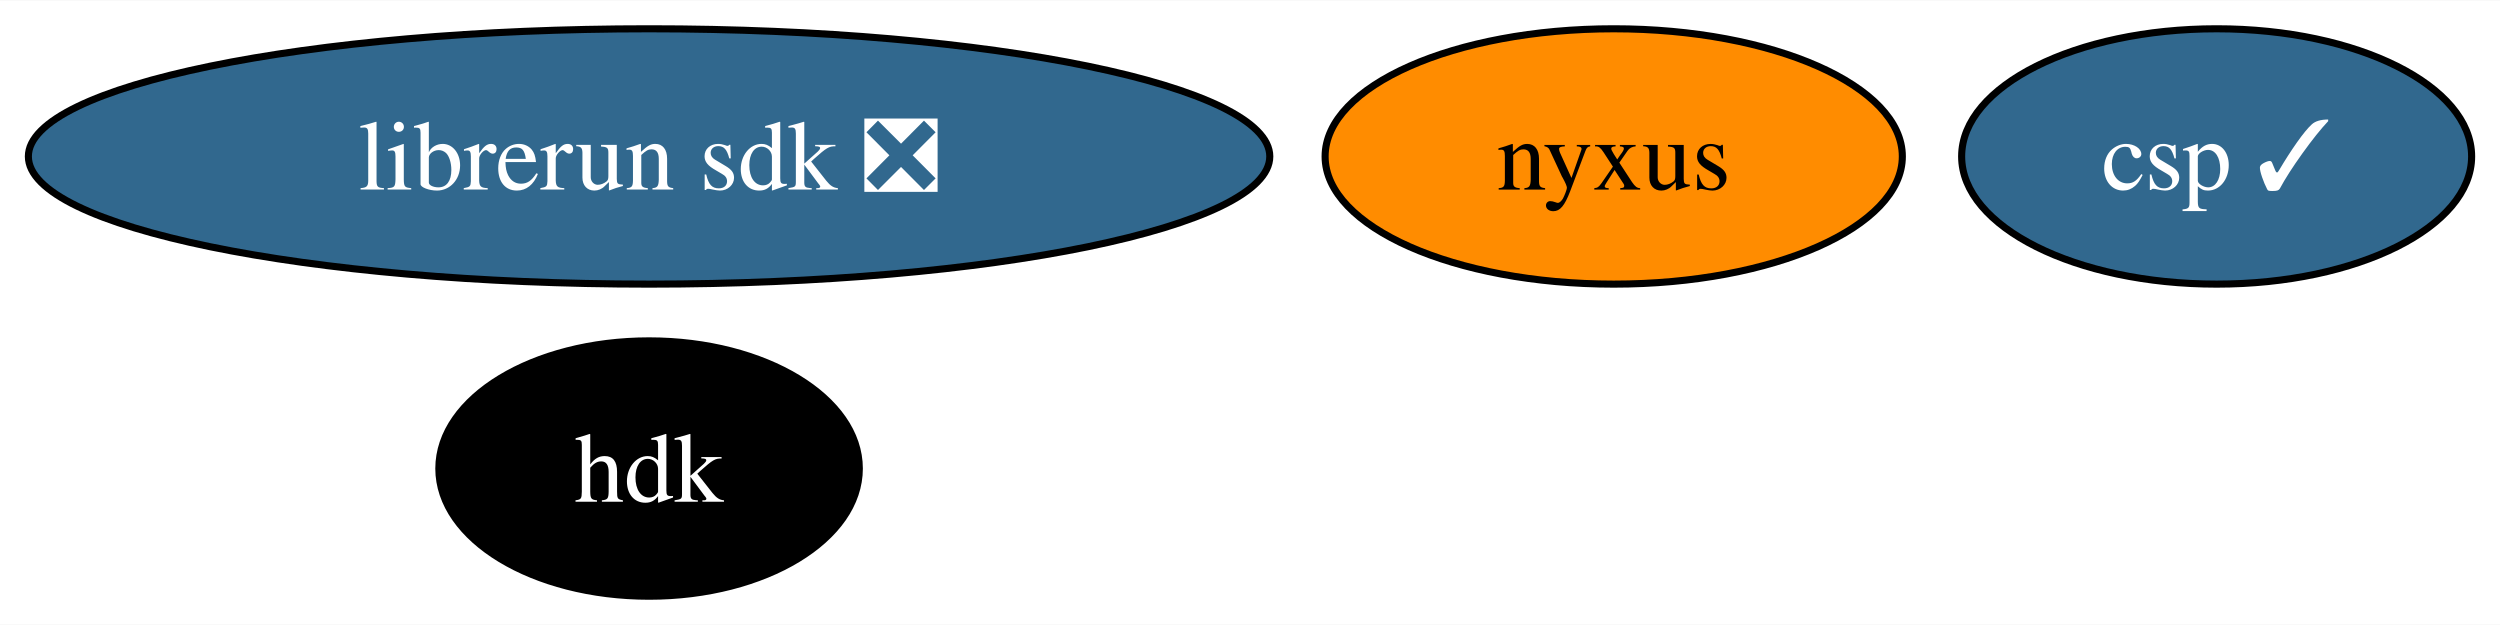
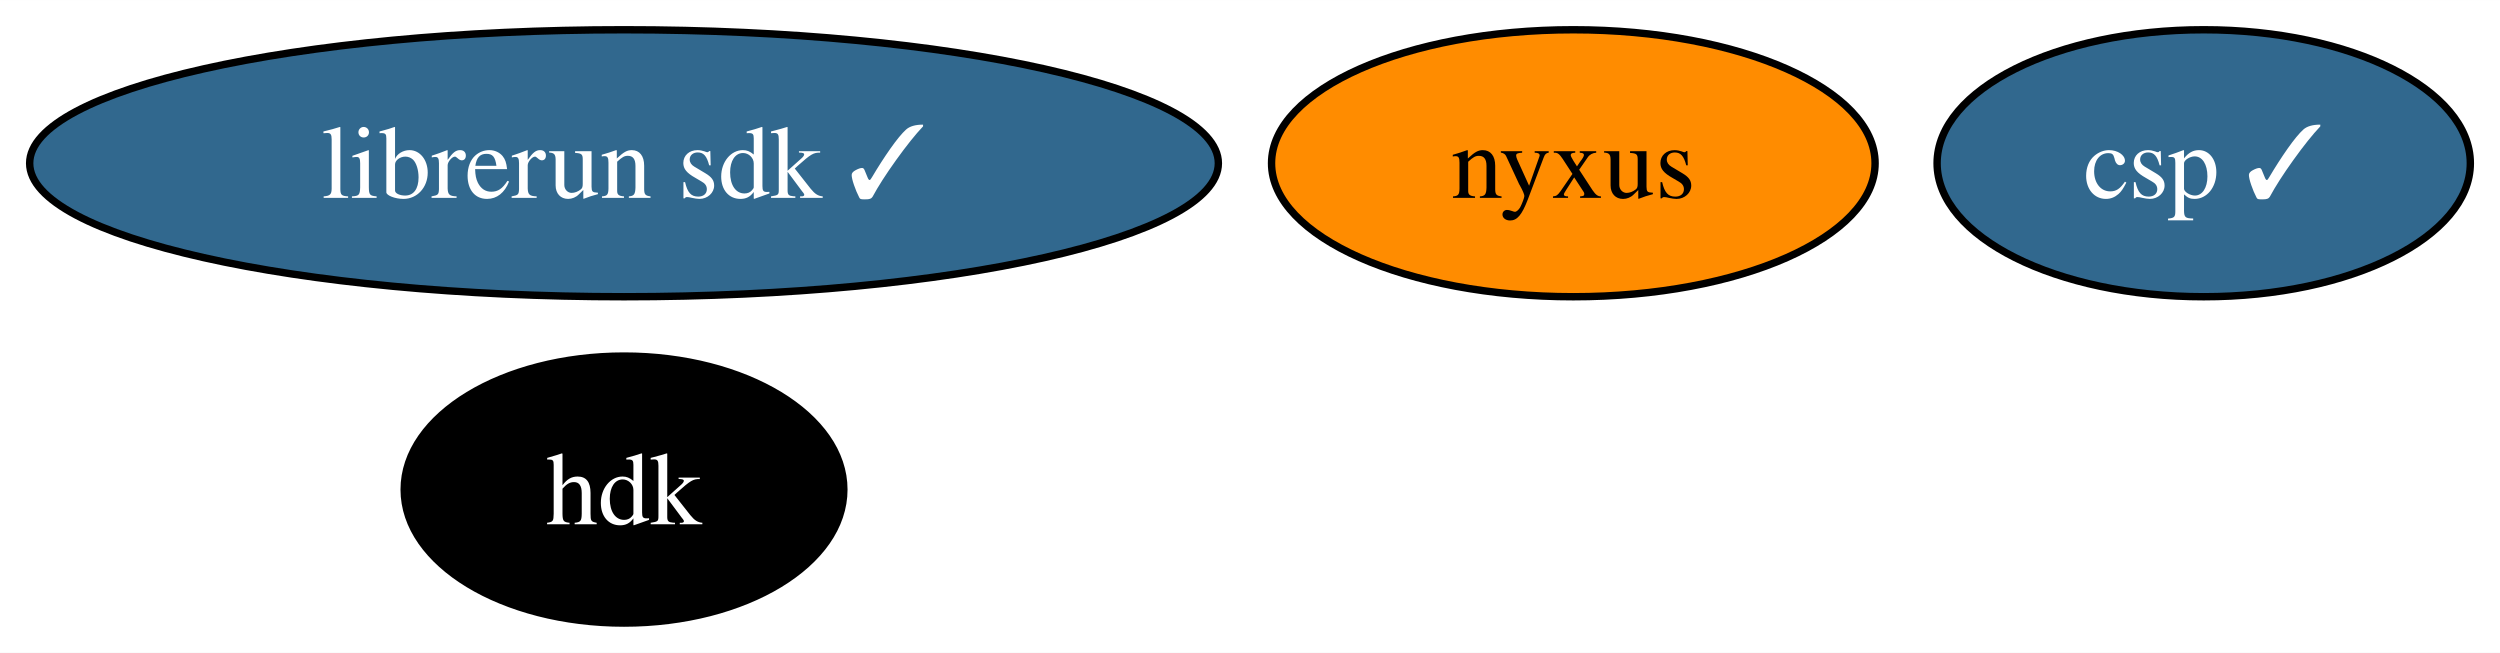
- <svg xmlns="http://www.w3.org/2000/svg" xmlns:xlink="http://www.w3.org/1999/xlink" width="352pt" height="88pt" viewBox="0.00 0.00 352.46 88.00">
+ <svg xmlns="http://www.w3.org/2000/svg" xmlns:xlink="http://www.w3.org/1999/xlink" width="337pt" height="88pt" viewBox="0.00 0.00 337.09 88.00">
  <g id="graph0" class="graph" transform="scale(1 1) rotate(0) translate(4 84)">
-     <polygon fill="white" stroke="none" points="-4,4 -4,-84 348.46,-84 348.46,4 -4,4" />
+     <polygon fill="white" stroke="none" points="-4,4 -4,-84 333.09,-84 333.09,4 -4,4" />
    <g id="node1" class="node">
      <g id="a_node1">
        <a xlink:href="https://github.com/conda-forge/hdk-feedstock" xlink:title="hdk">
-           <ellipse fill="#000000" stroke="black" cx="87.51" cy="-18" rx="29.64" ry="18" />
-           <text text-anchor="middle" x="87.51" y="-13.32" font-family="Times,serif" font-size="14.00" fill="white">hdk</text>
+           <ellipse fill="#000000" stroke="black" cx="80.14" cy="-18" rx="29.64" ry="18" />
+           <text text-anchor="middle" x="80.14" y="-13.32" font-family="Times,serif" font-size="14.00" fill="white">hdk</text>
        </a>
      </g>
    </g>
    <g id="node2" class="node">
      <g id="a_node2">
        <a xlink:href="https://github.com/conda-forge/nyxus-feedstock" xlink:title="nyxus">
-           <ellipse fill="#ff8c00" stroke="black" cx="223.51" cy="-62" rx="40.69" ry="18" />
-           <text text-anchor="middle" x="223.51" y="-57.33" font-family="Times,serif" font-size="14.00">nyxus</text>
+           <ellipse fill="#ff8c00" stroke="black" cx="208.14" cy="-62" rx="40.69" ry="18" />
+           <text text-anchor="middle" x="208.14" y="-57.33" font-family="Times,serif" font-size="14.00">nyxus</text>
        </a>
      </g>
    </g>
    <g id="node3" class="node">
      <g id="a_node3">
-         <a xlink:href="https://github.com/conda-forge/librerun-sdk-feedstock/pull/9" xlink:title="librerun sdk ❎">
-           <ellipse fill="#31688e" stroke="black" cx="87.51" cy="-62" rx="87.51" ry="18" />
-           <text text-anchor="middle" x="87.51" y="-57.33" font-family="Times,serif" font-size="14.00" fill="white">librerun sdk ❎</text>
+         <a xlink:href="https://github.com/conda-forge/librerun-sdk-feedstock/pull/9" xlink:title="librerun sdk ✓">
+           <ellipse fill="#31688e" stroke="black" cx="80.14" cy="-62" rx="80.14" ry="18" />
+           <text text-anchor="middle" x="80.14" y="-57.33" font-family="Times,serif" font-size="14.00" fill="white">librerun sdk ✓</text>
        </a>
      </g>
    </g>
    <g id="node4" class="node">
      <g id="a_node4">
        <a xlink:href="https://github.com/conda-forge/csp-feedstock/pull/23" xlink:title="csp ✓">
-           <ellipse fill="#31688e" stroke="black" cx="308.51" cy="-62" rx="35.95" ry="18" />
-           <text text-anchor="middle" x="308.51" y="-57.33" font-family="Times,serif" font-size="14.00" fill="white">csp ✓</text>
+           <ellipse fill="#31688e" stroke="black" cx="293.14" cy="-62" rx="35.95" ry="18" />
+           <text text-anchor="middle" x="293.14" y="-57.33" font-family="Times,serif" font-size="14.00" fill="white">csp ✓</text>
        </a>
      </g>
    </g>
  </g>
</svg>
